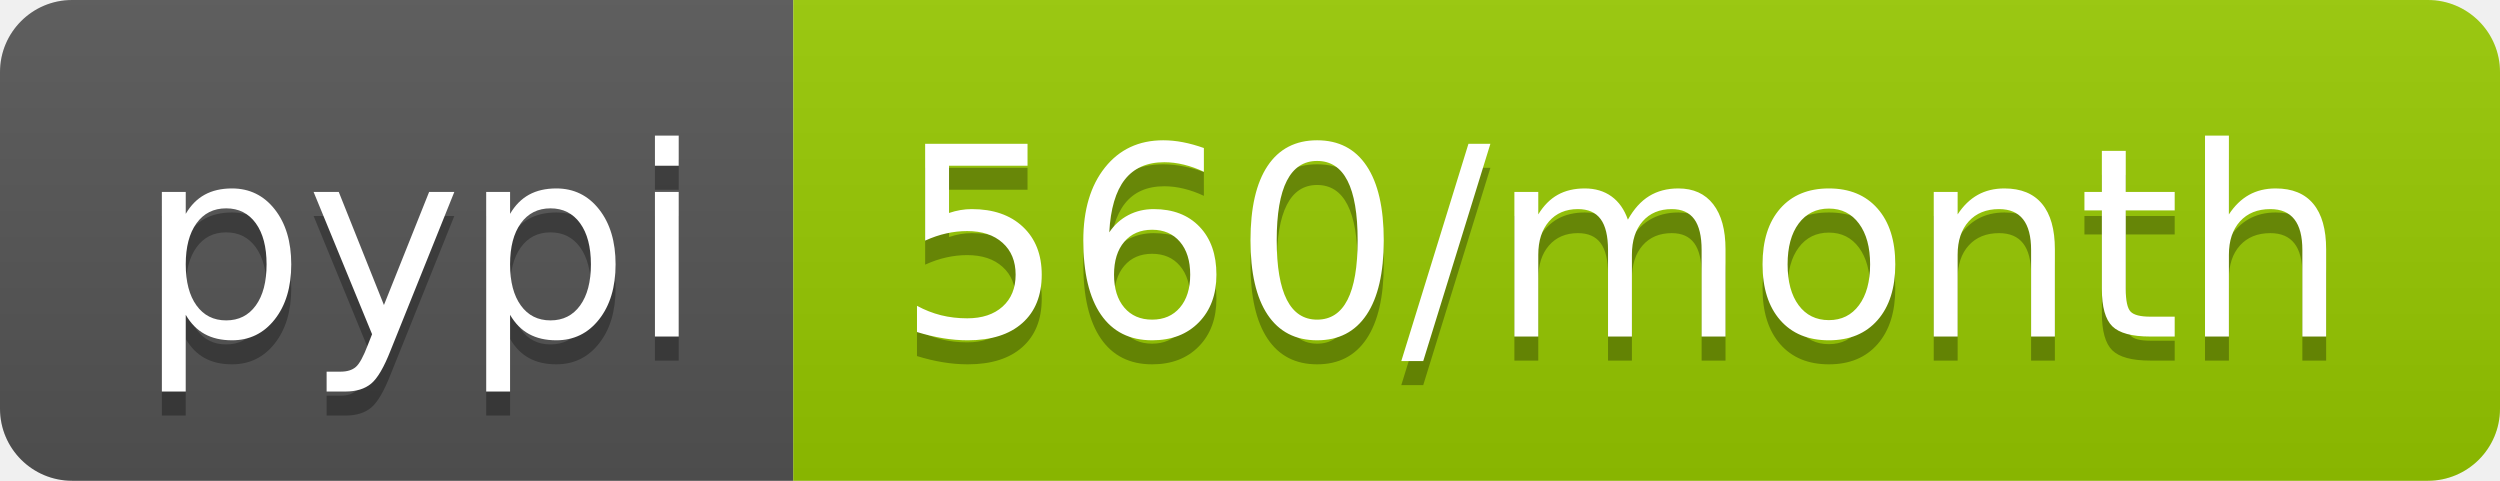
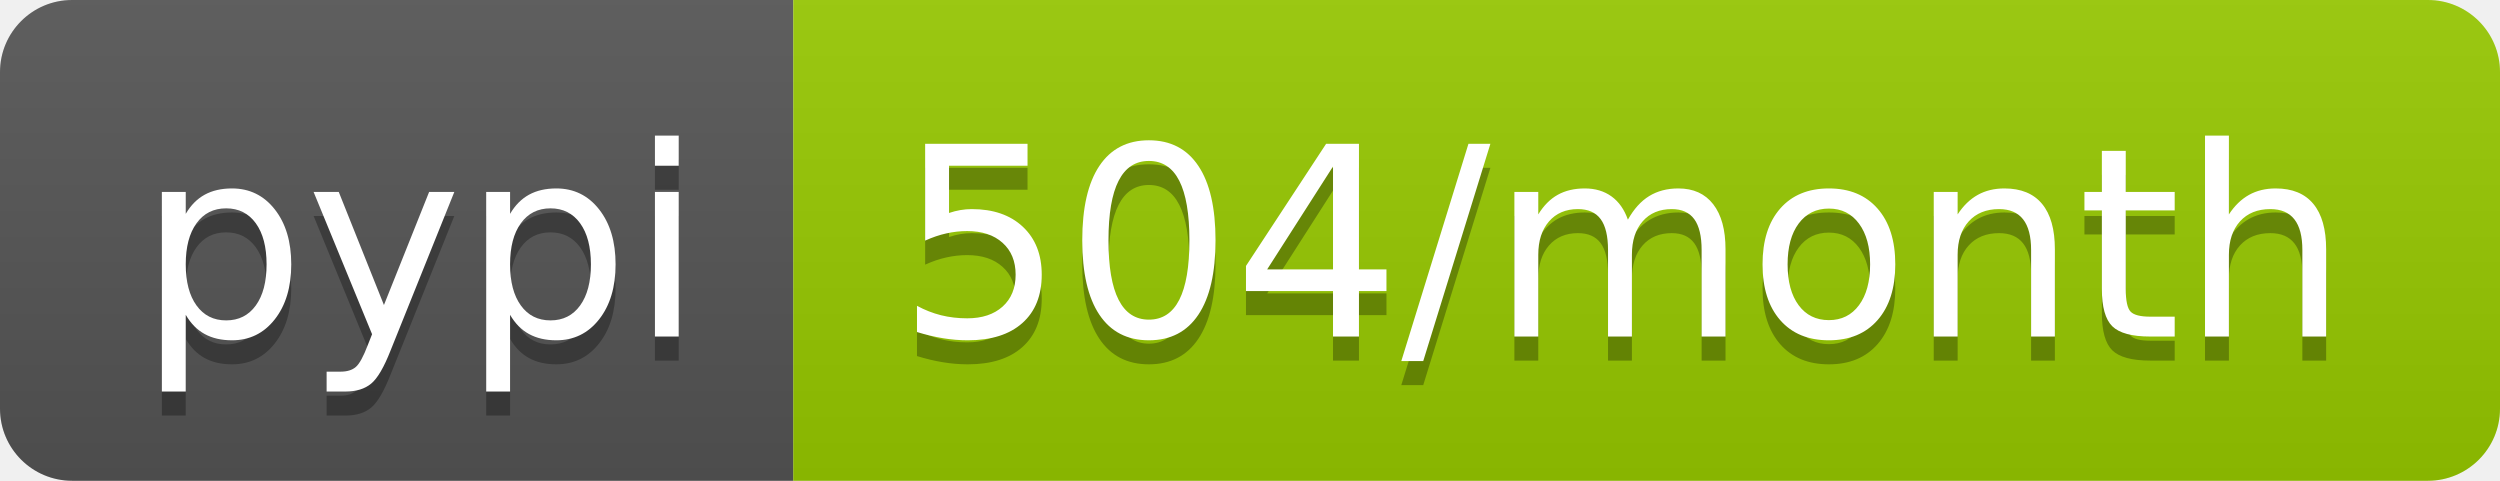
- <svg xmlns="http://www.w3.org/2000/svg" width="104" height="20" role="img" aria-label="pypi: 560/month">
+ <svg xmlns="http://www.w3.org/2000/svg" width="104" height="20" role="img" aria-label="pypi: 504/month">
  <linearGradient id="s" x2="0" y2="100%">
    <stop offset="0" stop-color="#bbb" stop-opacity=".1" />
    <stop offset="1" stop-opacity=".1" />
  </linearGradient>
  <clipPath id="r">
    <rect width="104" height="20" rx="3" fill="#fff" />
  </clipPath>
  <g clip-path="url(#r)">
    <rect width="33" height="20" fill="#555" />
    <rect x="33" width="71" height="20" fill="#97ca00" />
    <rect width="104" height="20" fill="url(#s)" />
  </g>
  <g fill="#fff" text-anchor="middle" font-family="Verdana,Geneva,DejaVu Sans,sans-serif" text-rendering="geometricPrecision" font-size="110">
    <text aria-hidden="true" x="175" y="150" fill="#010101" fill-opacity=".3" transform="scale(.1)" textLength="230">pypi</text>
    <text x="175" y="140" transform="scale(.1)" fill="#fff" textLength="230">pypi</text>
-     <text aria-hidden="true" x="675" y="150" fill="#010101" fill-opacity=".3" transform="scale(.1)" textLength="610">560/month</text>
-     <text x="675" y="140" transform="scale(.1)" fill="#fff" textLength="610">560/month</text>
+     <text aria-hidden="true" x="675" y="150" fill="#010101" fill-opacity=".3" transform="scale(.1)" textLength="610">504/month</text>
+     <text x="675" y="140" transform="scale(.1)" fill="#fff" textLength="610">504/month</text>
  </g>
</svg>
